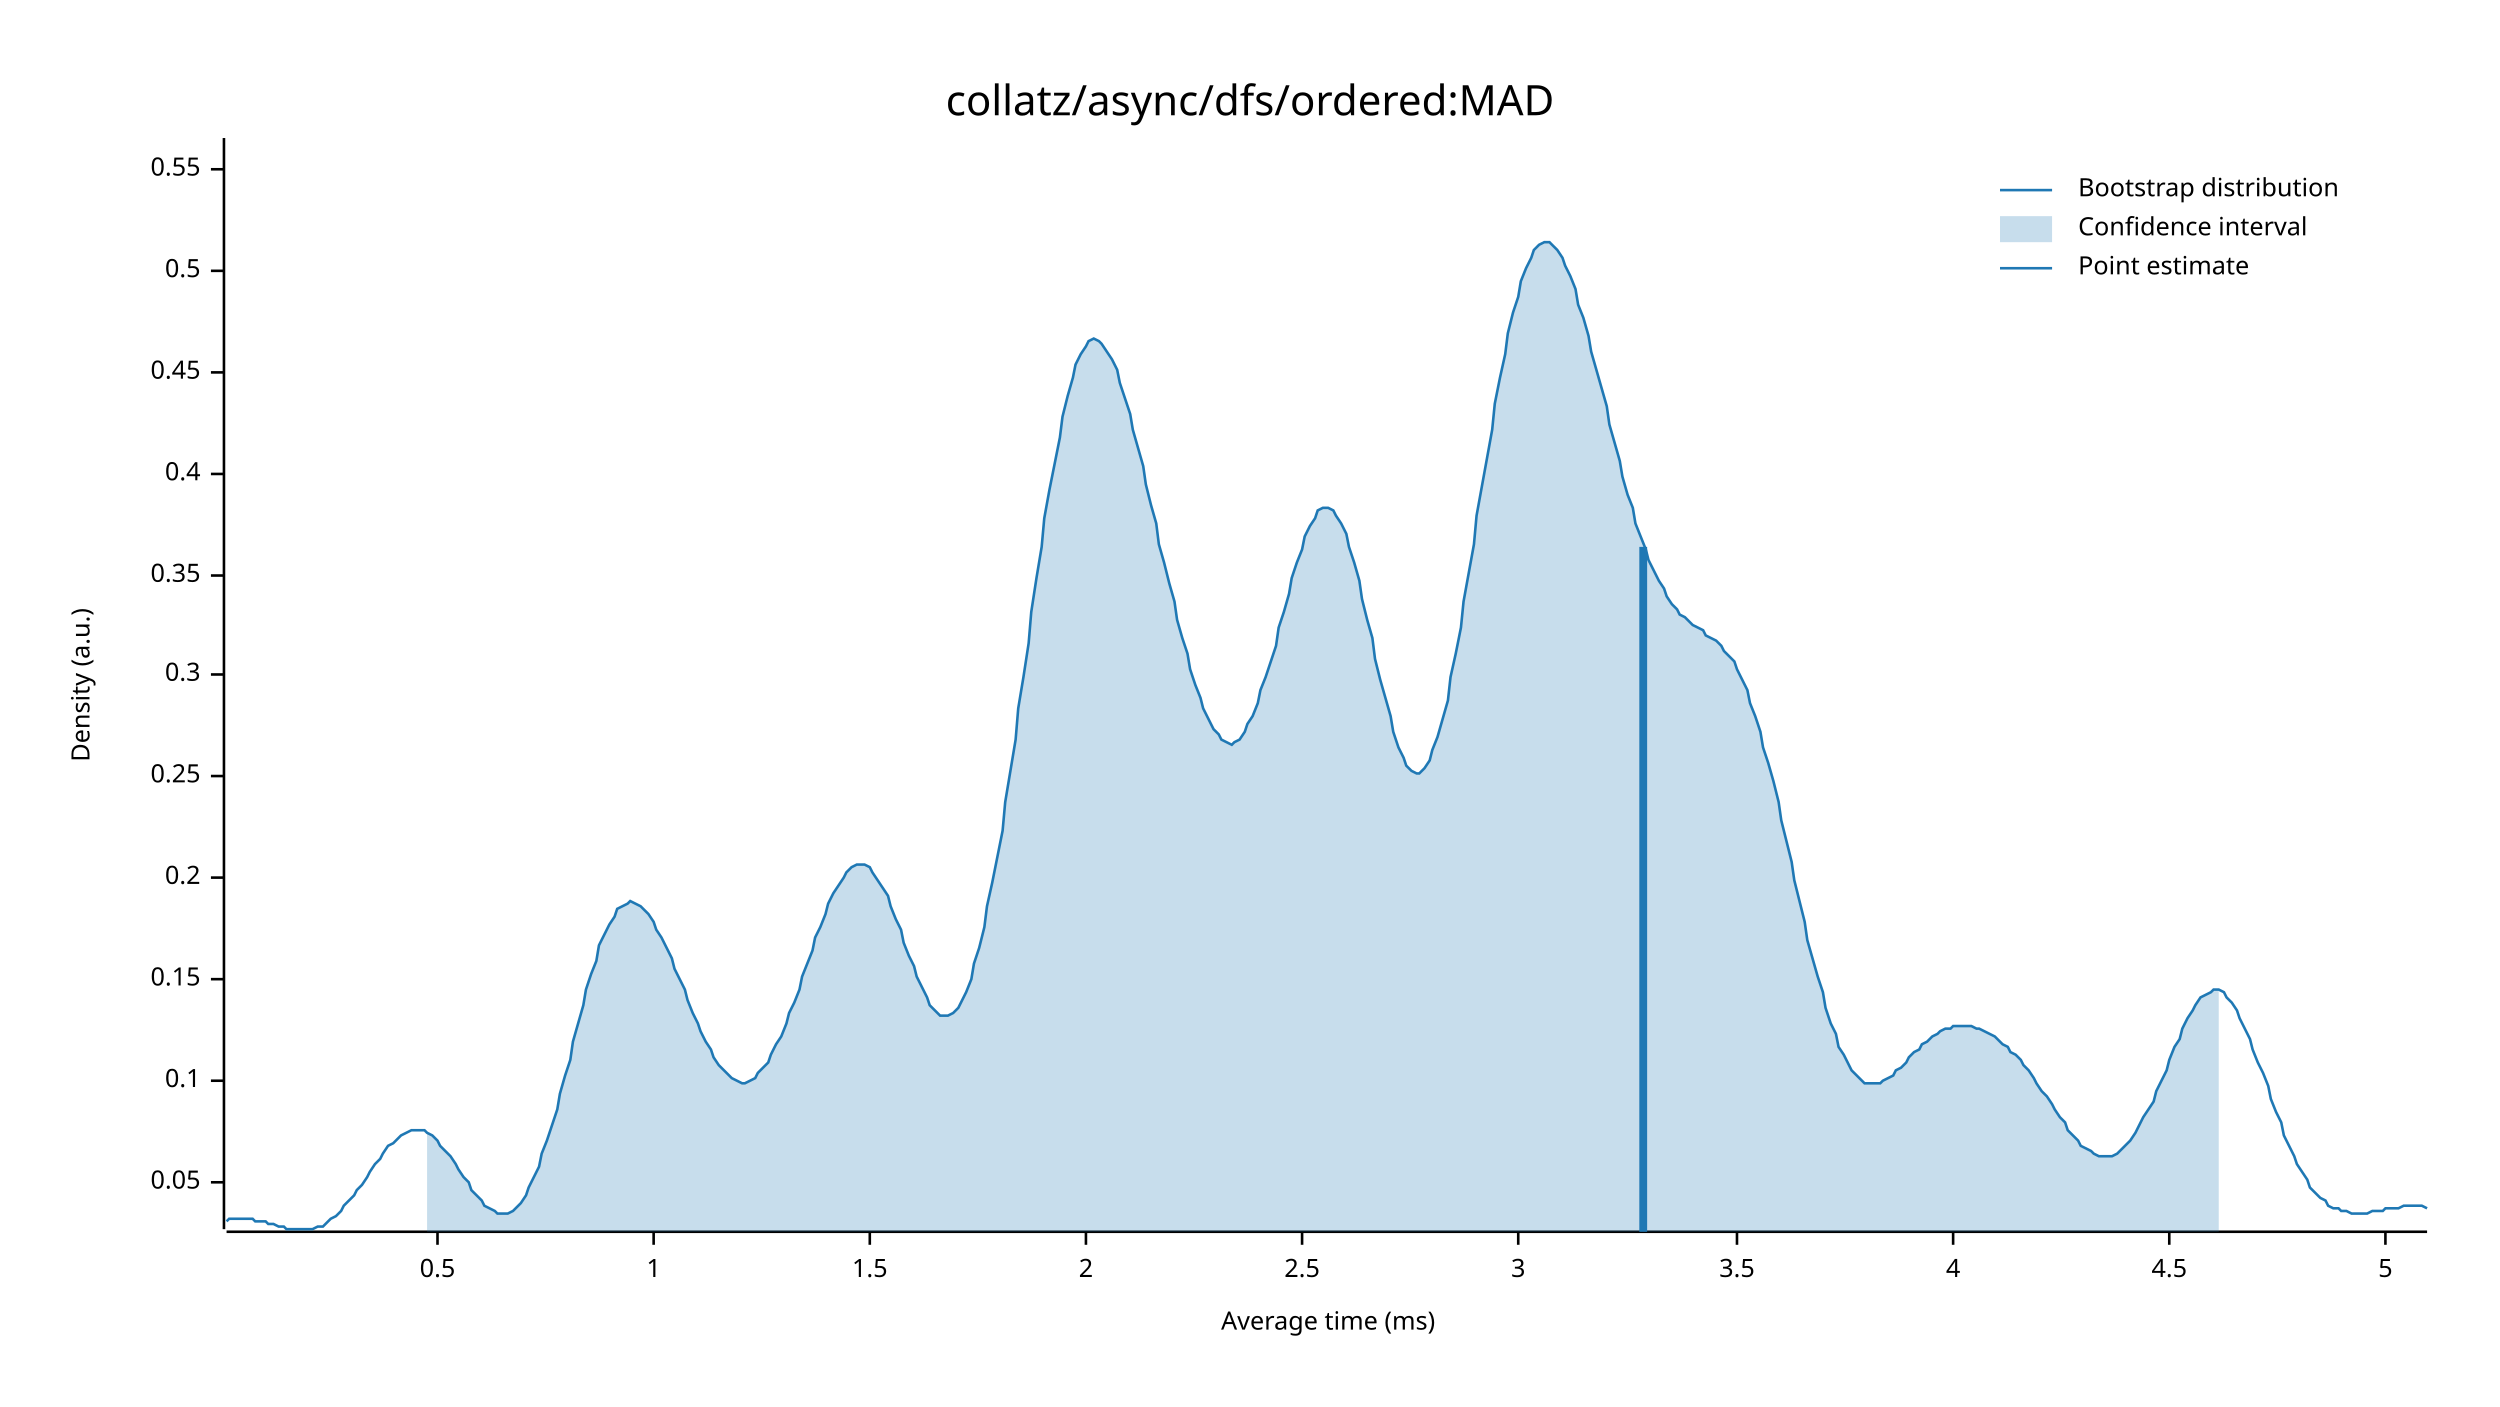
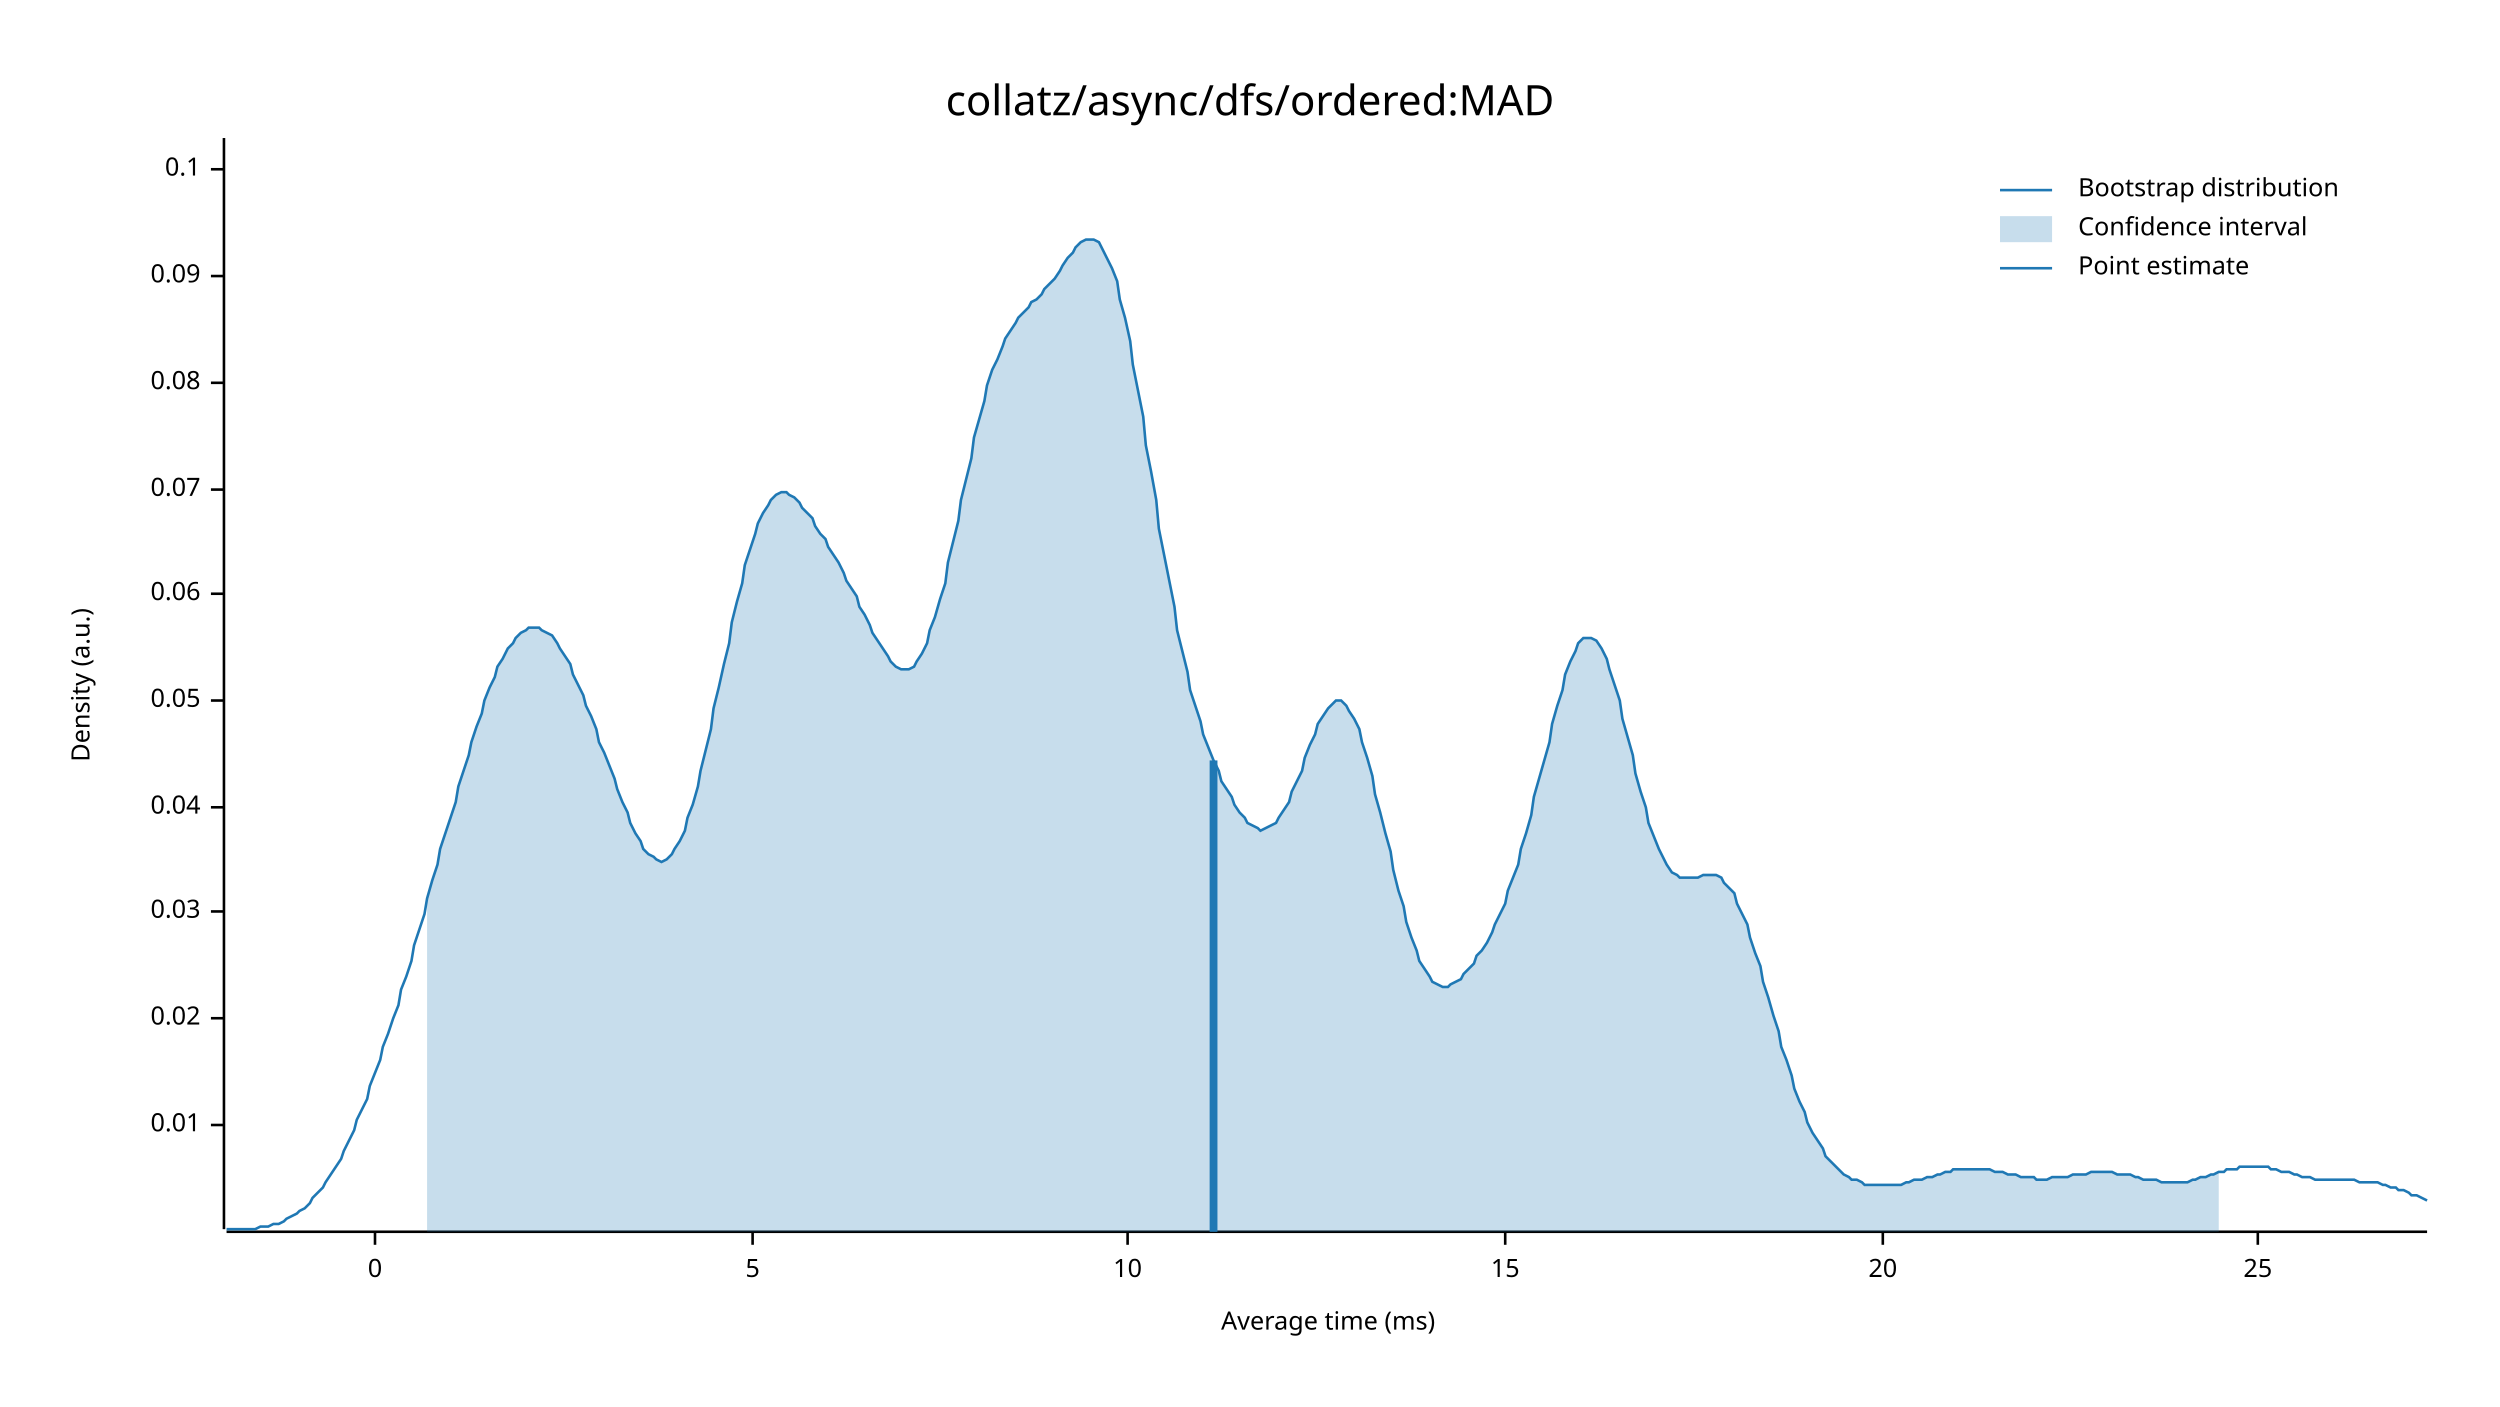
<svg xmlns="http://www.w3.org/2000/svg" width="960" height="540" viewBox="0 0 960 540">
  <text x="480" y="32" dy="0.76em" text-anchor="middle" font-family="sans-serif" font-size="16.129" opacity="1" fill="#000000">
collatz/async/dfs/ordered:MAD
</text>
  <text x="27" y="263" dy="0.76em" text-anchor="middle" font-family="sans-serif" font-size="9.677" opacity="1" fill="#000000" transform="rotate(270, 27, 263)">
Density (a.u.)
</text>
  <text x="510" y="513" dy="-0.5ex" text-anchor="middle" font-family="sans-serif" font-size="9.677" opacity="1" fill="#000000">
Average time (ms)
</text>
  <polyline fill="none" opacity="1" stroke="#000000" stroke-width="1" points="86,53 86,472 " />
-   <text x="77" y="454" dy="0.5ex" text-anchor="end" font-family="sans-serif" font-size="9.677" opacity="1" fill="#000000">
+   <text x="77" y="432" dy="0.5ex" text-anchor="end" font-family="sans-serif" font-size="9.677" opacity="1" fill="#000000">
+ 0.01
+ </text>
+   <polyline fill="none" opacity="1" stroke="#000000" stroke-width="1" points="81,432 86,432 " />
+   <text x="77" y="391" dy="0.5ex" text-anchor="end" font-family="sans-serif" font-size="9.677" opacity="1" fill="#000000">
+ 0.02
+ </text>
+   <polyline fill="none" opacity="1" stroke="#000000" stroke-width="1" points="81,391 86,391 " />
+   <text x="77" y="350" dy="0.5ex" text-anchor="end" font-family="sans-serif" font-size="9.677" opacity="1" fill="#000000">
+ 0.03
+ </text>
+   <polyline fill="none" opacity="1" stroke="#000000" stroke-width="1" points="81,350 86,350 " />
+   <text x="77" y="310" dy="0.5ex" text-anchor="end" font-family="sans-serif" font-size="9.677" opacity="1" fill="#000000">
+ 0.04
+ </text>
+   <polyline fill="none" opacity="1" stroke="#000000" stroke-width="1" points="81,310 86,310 " />
+   <text x="77" y="269" dy="0.5ex" text-anchor="end" font-family="sans-serif" font-size="9.677" opacity="1" fill="#000000">
0.05
</text>
-   <polyline fill="none" opacity="1" stroke="#000000" stroke-width="1" points="81,454 86,454 " />
-   <text x="77" y="415" dy="0.5ex" text-anchor="end" font-family="sans-serif" font-size="9.677" opacity="1" fill="#000000">
+   <polyline fill="none" opacity="1" stroke="#000000" stroke-width="1" points="81,269 86,269 " />
+   <text x="77" y="228" dy="0.5ex" text-anchor="end" font-family="sans-serif" font-size="9.677" opacity="1" fill="#000000">
+ 0.06
+ </text>
+   <polyline fill="none" opacity="1" stroke="#000000" stroke-width="1" points="81,228 86,228 " />
+   <text x="77" y="188" dy="0.5ex" text-anchor="end" font-family="sans-serif" font-size="9.677" opacity="1" fill="#000000">
+ 0.07
+ </text>
+   <polyline fill="none" opacity="1" stroke="#000000" stroke-width="1" points="81,188 86,188 " />
+   <text x="77" y="147" dy="0.5ex" text-anchor="end" font-family="sans-serif" font-size="9.677" opacity="1" fill="#000000">
+ 0.08
+ </text>
+   <polyline fill="none" opacity="1" stroke="#000000" stroke-width="1" points="81,147 86,147 " />
+   <text x="77" y="106" dy="0.5ex" text-anchor="end" font-family="sans-serif" font-size="9.677" opacity="1" fill="#000000">
+ 0.09
+ </text>
+   <polyline fill="none" opacity="1" stroke="#000000" stroke-width="1" points="81,106 86,106 " />
+   <text x="77" y="65" dy="0.5ex" text-anchor="end" font-family="sans-serif" font-size="9.677" opacity="1" fill="#000000">
0.1
- </text>
-   <polyline fill="none" opacity="1" stroke="#000000" stroke-width="1" points="81,415 86,415 " />
-   <text x="77" y="376" dy="0.5ex" text-anchor="end" font-family="sans-serif" font-size="9.677" opacity="1" fill="#000000">
- 0.15
- </text>
-   <polyline fill="none" opacity="1" stroke="#000000" stroke-width="1" points="81,376 86,376 " />
-   <text x="77" y="337" dy="0.5ex" text-anchor="end" font-family="sans-serif" font-size="9.677" opacity="1" fill="#000000">
- 0.2
- </text>
-   <polyline fill="none" opacity="1" stroke="#000000" stroke-width="1" points="81,337 86,337 " />
-   <text x="77" y="298" dy="0.5ex" text-anchor="end" font-family="sans-serif" font-size="9.677" opacity="1" fill="#000000">
- 0.25
- </text>
-   <polyline fill="none" opacity="1" stroke="#000000" stroke-width="1" points="81,298 86,298 " />
-   <text x="77" y="259" dy="0.5ex" text-anchor="end" font-family="sans-serif" font-size="9.677" opacity="1" fill="#000000">
- 0.3
- </text>
-   <polyline fill="none" opacity="1" stroke="#000000" stroke-width="1" points="81,259 86,259 " />
-   <text x="77" y="221" dy="0.5ex" text-anchor="end" font-family="sans-serif" font-size="9.677" opacity="1" fill="#000000">
- 0.35
- </text>
-   <polyline fill="none" opacity="1" stroke="#000000" stroke-width="1" points="81,221 86,221 " />
-   <text x="77" y="182" dy="0.5ex" text-anchor="end" font-family="sans-serif" font-size="9.677" opacity="1" fill="#000000">
- 0.4
- </text>
-   <polyline fill="none" opacity="1" stroke="#000000" stroke-width="1" points="81,182 86,182 " />
-   <text x="77" y="143" dy="0.5ex" text-anchor="end" font-family="sans-serif" font-size="9.677" opacity="1" fill="#000000">
- 0.45
- </text>
-   <polyline fill="none" opacity="1" stroke="#000000" stroke-width="1" points="81,143 86,143 " />
-   <text x="77" y="104" dy="0.5ex" text-anchor="end" font-family="sans-serif" font-size="9.677" opacity="1" fill="#000000">
- 0.5
- </text>
-   <polyline fill="none" opacity="1" stroke="#000000" stroke-width="1" points="81,104 86,104 " />
-   <text x="77" y="65" dy="0.5ex" text-anchor="end" font-family="sans-serif" font-size="9.677" opacity="1" fill="#000000">
- 0.55
</text>
  <polyline fill="none" opacity="1" stroke="#000000" stroke-width="1" points="81,65 86,65 " />
  <polyline fill="none" opacity="1" stroke="#000000" stroke-width="1" points="87,473 932,473 " />
-   <text x="168" y="483" dy="0.76em" text-anchor="middle" font-family="sans-serif" font-size="9.677" opacity="1" fill="#000000">
- 0.5
+   <text x="144" y="483" dy="0.76em" text-anchor="middle" font-family="sans-serif" font-size="9.677" opacity="1" fill="#000000">
+ 0
</text>
-   <polyline fill="none" opacity="1" stroke="#000000" stroke-width="1" points="168,473 168,478 " />
-   <text x="251" y="483" dy="0.76em" text-anchor="middle" font-family="sans-serif" font-size="9.677" opacity="1" fill="#000000">
- 1
- </text>
-   <polyline fill="none" opacity="1" stroke="#000000" stroke-width="1" points="251,473 251,478 " />
-   <text x="334" y="483" dy="0.76em" text-anchor="middle" font-family="sans-serif" font-size="9.677" opacity="1" fill="#000000">
- 1.5
- </text>
-   <polyline fill="none" opacity="1" stroke="#000000" stroke-width="1" points="334,473 334,478 " />
-   <text x="417" y="483" dy="0.76em" text-anchor="middle" font-family="sans-serif" font-size="9.677" opacity="1" fill="#000000">
- 2
- </text>
-   <polyline fill="none" opacity="1" stroke="#000000" stroke-width="1" points="417,473 417,478 " />
-   <text x="500" y="483" dy="0.76em" text-anchor="middle" font-family="sans-serif" font-size="9.677" opacity="1" fill="#000000">
- 2.5
- </text>
-   <polyline fill="none" opacity="1" stroke="#000000" stroke-width="1" points="500,473 500,478 " />
-   <text x="583" y="483" dy="0.76em" text-anchor="middle" font-family="sans-serif" font-size="9.677" opacity="1" fill="#000000">
- 3
- </text>
-   <polyline fill="none" opacity="1" stroke="#000000" stroke-width="1" points="583,473 583,478 " />
-   <text x="667" y="483" dy="0.76em" text-anchor="middle" font-family="sans-serif" font-size="9.677" opacity="1" fill="#000000">
- 3.5
- </text>
-   <polyline fill="none" opacity="1" stroke="#000000" stroke-width="1" points="667,473 667,478 " />
-   <text x="750" y="483" dy="0.76em" text-anchor="middle" font-family="sans-serif" font-size="9.677" opacity="1" fill="#000000">
- 4
- </text>
-   <polyline fill="none" opacity="1" stroke="#000000" stroke-width="1" points="750,473 750,478 " />
-   <text x="833" y="483" dy="0.76em" text-anchor="middle" font-family="sans-serif" font-size="9.677" opacity="1" fill="#000000">
- 4.5
- </text>
-   <polyline fill="none" opacity="1" stroke="#000000" stroke-width="1" points="833,473 833,478 " />
-   <text x="916" y="483" dy="0.76em" text-anchor="middle" font-family="sans-serif" font-size="9.677" opacity="1" fill="#000000">
+   <polyline fill="none" opacity="1" stroke="#000000" stroke-width="1" points="144,473 144,478 " />
+   <text x="289" y="483" dy="0.76em" text-anchor="middle" font-family="sans-serif" font-size="9.677" opacity="1" fill="#000000">
5
</text>
-   <polyline fill="none" opacity="1" stroke="#000000" stroke-width="1" points="916,473 916,478 " />
-   <polyline fill="none" opacity="1" stroke="#1F78B4" stroke-width="1" points="87,469 88,468 90,468 92,468 93,468 95,468 97,468 98,469 100,469 102,469 103,470 105,470 107,471 109,471 110,472 112,472 114,472 115,472 117,472 119,472 120,472 122,471 124,471 125,470 127,468 129,467 131,465 132,463 134,461 136,459 137,457 139,455 141,452 142,450 144,447 146,445 147,443 149,440 151,439 153,437 154,436 156,435 158,434 159,434 161,434 163,434 164,435 166,436 168,438 169,440 171,442 173,444 175,447 176,449 178,452 180,454 181,457 183,459 185,461 186,463 188,464 190,465 191,466 193,466 195,466 197,465 198,464 200,462 202,459 203,456 205,452 207,448 208,443 210,438 212,432 214,426 215,420 217,413 219,407 220,400 222,393 224,386 225,380 227,374 229,369 230,363 232,359 234,355 236,352 237,349 239,348 241,347 242,346 244,347 246,348 247,349 249,351 251,354 252,357 254,360 256,364 258,368 259,372 261,376 263,380 264,384 266,389 268,393 269,396 271,400 273,403 274,406 276,409 278,411 280,413 281,414 283,415 285,416 286,416 288,415 290,414 291,412 293,410 295,408 296,405 298,401 300,398 302,393 303,389 305,385 307,380 308,375 310,370 312,365 313,360 315,356 317,351 318,347 320,343 322,340 324,337 325,335 327,333 329,332 330,332 332,332 334,333 335,335 337,338 339,341 341,344 342,348 344,353 346,357 347,362 349,367 351,371 352,375 354,379 356,383 357,386 359,388 361,390 363,390 364,390 366,389 368,387 369,385 371,381 373,376 374,370 376,364 378,356 379,348 381,339 383,329 385,319 386,308 388,296 390,284 391,272 393,260 395,247 396,235 398,222 400,210 401,199 403,188 405,178 407,168 408,160 410,152 412,145 413,140 415,136 417,133 418,131 420,130 422,131 423,132 425,135 427,138 429,142 430,147 432,153 434,159 435,165 437,172 439,179 440,186 442,194 444,201 445,209 447,216 449,224 451,231 452,238 454,245 456,251 457,257 459,263 461,268 462,272 464,276 466,280 468,282 469,284 471,285 473,286 474,285 476,284 478,281 479,278 481,275 483,270 484,265 486,260 488,254 490,248 491,241 493,235 495,228 496,222 498,216 500,211 501,206 503,202 505,199 506,196 508,195 510,195 512,196 513,198 515,201 517,205 518,210 520,216 522,223 523,230 525,238 527,245 528,253 530,261 532,268 534,275 535,281 537,287 539,291 540,294 542,296 544,297 545,297 547,295 549,292 550,288 552,283 554,276 556,269 557,260 559,251 561,241 562,231 564,220 566,209 567,198 569,187 571,176 573,165 574,155 576,145 578,136 579,128 581,120 583,114 584,108 586,103 588,99 589,96 591,94 593,93 595,93 596,94 598,96 600,99 601,102 603,106 605,111 606,117 608,122 610,129 611,135 613,142 615,149 617,156 618,163 620,170 622,177 623,183 625,190 627,195 628,201 630,206 632,211 633,215 635,219 637,223 639,226 640,229 642,232 644,234 645,236 647,237 649,239 650,240 652,241 654,242 655,244 657,245 659,246 661,248 662,250 664,252 666,254 667,257 669,261 671,265 672,270 674,275 676,281 677,287 679,293 681,300 683,308 684,315 686,323 688,331 689,338 691,346 693,354 694,361 696,368 698,375 700,381 701,387 703,393 705,397 706,402 708,405 710,409 711,411 713,413 715,415 716,416 718,416 720,416 722,416 723,415 725,414 727,413 728,411 730,410 732,408 733,406 735,404 737,403 738,401 740,400 742,398 744,397 745,396 747,395 749,395 750,394 752,394 754,394 755,394 757,394 759,395 760,395 762,396 764,397 766,398 767,399 769,401 771,402 772,404 774,405 776,407 777,409 779,411 781,414 782,416 784,419 786,421 788,424 789,426 791,429 793,431 794,434 796,436 798,438 799,440 801,441 803,442 804,443 806,444 808,444 810,444 811,444 813,443 815,441 816,440 818,438 820,435 821,433 823,429 825,426 827,423 828,419 830,415 832,411 833,407 835,402 837,399 838,395 840,391 842,388 843,386 845,383 847,382 849,381 850,380 852,380 854,381 855,383 857,385 859,388 860,391 862,395 864,399 865,403 867,408 869,412 871,417 872,422 874,427 876,431 877,436 879,440 881,444 882,447 884,450 886,453 887,456 889,458 891,460 893,461 894,463 896,464 898,464 899,465 901,465 903,466 904,466 906,466 908,466 909,466 911,465 913,465 915,465 916,464 918,464 920,464 921,464 923,463 925,463 926,463 928,463 930,463 932,464 " />
-   <polygon opacity="0.25" fill="#1F78B4" points="164,435 166,436 168,438 169,440 171,442 173,444 175,447 176,449 178,452 180,454 181,457 183,459 185,461 186,463 188,464 190,465 191,466 193,466 195,466 197,465 198,464 200,462 202,459 203,456 205,452 207,448 208,443 210,438 212,432 214,426 215,420 217,413 219,407 220,400 222,393 224,386 225,380 227,374 229,369 230,363 232,359 234,355 236,352 237,349 239,348 241,347 242,346 244,347 246,348 247,349 249,351 251,354 252,357 254,360 256,364 258,368 259,372 261,376 263,380 264,384 266,389 268,393 269,396 271,400 273,403 274,406 276,409 278,411 280,413 281,414 283,415 285,416 286,416 288,415 290,414 291,412 293,410 295,408 296,405 298,401 300,398 302,393 303,389 305,385 307,380 308,375 310,370 312,365 313,360 315,356 317,351 318,347 320,343 322,340 324,337 325,335 327,333 329,332 330,332 332,332 334,333 335,335 337,338 339,341 341,344 342,348 344,353 346,357 347,362 349,367 351,371 352,375 354,379 356,383 357,386 359,388 361,390 363,390 364,390 366,389 368,387 369,385 371,381 373,376 374,370 376,364 378,356 379,348 381,339 383,329 385,319 386,308 388,296 390,284 391,272 393,260 395,247 396,235 398,222 400,210 401,199 403,188 405,178 407,168 408,160 410,152 412,145 413,140 415,136 417,133 418,131 420,130 422,131 423,132 425,135 427,138 429,142 430,147 432,153 434,159 435,165 437,172 439,179 440,186 442,194 444,201 445,209 447,216 449,224 451,231 452,238 454,245 456,251 457,257 459,263 461,268 462,272 464,276 466,280 468,282 469,284 471,285 473,286 474,285 476,284 478,281 479,278 481,275 483,270 484,265 486,260 488,254 490,248 491,241 493,235 495,228 496,222 498,216 500,211 501,206 503,202 505,199 506,196 508,195 510,195 512,196 513,198 515,201 517,205 518,210 520,216 522,223 523,230 525,238 527,245 528,253 530,261 532,268 534,275 535,281 537,287 539,291 540,294 542,296 544,297 545,297 547,295 549,292 550,288 552,283 554,276 556,269 557,260 559,251 561,241 562,231 564,220 566,209 567,198 569,187 571,176 573,165 574,155 576,145 578,136 579,128 581,120 583,114 584,108 586,103 588,99 589,96 591,94 593,93 595,93 596,94 598,96 600,99 601,102 603,106 605,111 606,117 608,122 610,129 611,135 613,142 615,149 617,156 618,163 620,170 622,177 623,183 625,190 627,195 628,201 630,206 632,211 633,215 635,219 637,223 639,226 640,229 642,232 644,234 645,236 647,237 649,239 650,240 652,241 654,242 655,244 657,245 659,246 661,248 662,250 664,252 666,254 667,257 669,261 671,265 672,270 674,275 676,281 677,287 679,293 681,300 683,308 684,315 686,323 688,331 689,338 691,346 693,354 694,361 696,368 698,375 700,381 701,387 703,393 705,397 706,402 708,405 710,409 711,411 713,413 715,415 716,416 718,416 720,416 722,416 723,415 725,414 727,413 728,411 730,410 732,408 733,406 735,404 737,403 738,401 740,400 742,398 744,397 745,396 747,395 749,395 750,394 752,394 754,394 755,394 757,394 759,395 760,395 762,396 764,397 766,398 767,399 769,401 771,402 772,404 774,405 776,407 777,409 779,411 781,414 782,416 784,419 786,421 788,424 789,426 791,429 793,431 794,434 796,436 798,438 799,440 801,441 803,442 804,443 806,444 808,444 810,444 811,444 813,443 815,441 816,440 818,438 820,435 821,433 823,429 825,426 827,423 828,419 830,415 832,411 833,407 835,402 837,399 838,395 840,391 842,388 843,386 845,383 847,382 849,381 850,380 852,380 852,473 164,473 " />
-   <polyline fill="none" opacity="1" stroke="#1F78B4" stroke-width="3" points="631,473 631,210 " />
+   <polyline fill="none" opacity="1" stroke="#000000" stroke-width="1" points="289,473 289,478 " />
+   <text x="433" y="483" dy="0.76em" text-anchor="middle" font-family="sans-serif" font-size="9.677" opacity="1" fill="#000000">
+ 10
+ </text>
+   <polyline fill="none" opacity="1" stroke="#000000" stroke-width="1" points="433,473 433,478 " />
+   <text x="578" y="483" dy="0.76em" text-anchor="middle" font-family="sans-serif" font-size="9.677" opacity="1" fill="#000000">
+ 15
+ </text>
+   <polyline fill="none" opacity="1" stroke="#000000" stroke-width="1" points="578,473 578,478 " />
+   <text x="723" y="483" dy="0.76em" text-anchor="middle" font-family="sans-serif" font-size="9.677" opacity="1" fill="#000000">
+ 20
+ </text>
+   <polyline fill="none" opacity="1" stroke="#000000" stroke-width="1" points="723,473 723,478 " />
+   <text x="867" y="483" dy="0.76em" text-anchor="middle" font-family="sans-serif" font-size="9.677" opacity="1" fill="#000000">
+ 25
+ </text>
+   <polyline fill="none" opacity="1" stroke="#000000" stroke-width="1" points="867,473 867,478 " />
+   <polyline fill="none" opacity="1" stroke="#1F78B4" stroke-width="1" points="87,472 88,472 90,472 92,472 93,472 95,472 97,472 98,472 100,471 102,471 103,471 105,470 107,470 109,469 110,468 112,467 114,466 115,465 117,464 119,462 120,460 122,458 124,456 125,454 127,451 129,448 131,445 132,442 134,438 136,434 137,430 139,426 141,422 142,417 144,412 146,407 147,402 149,397 151,391 153,386 154,380 156,375 158,369 159,363 161,357 163,351 164,345 166,338 168,332 169,326 171,320 173,314 175,308 176,302 178,296 180,290 181,285 183,279 185,274 186,269 188,264 190,260 191,256 193,253 195,249 197,247 198,245 200,243 202,242 203,241 205,241 207,241 208,242 210,243 212,244 214,247 215,249 217,252 219,255 220,259 222,263 224,267 225,271 227,275 229,280 230,285 232,289 234,294 236,299 237,303 239,308 241,312 242,316 244,320 246,323 247,326 249,328 251,329 252,330 254,331 256,330 258,328 259,326 261,323 263,319 264,314 266,309 268,302 269,296 271,288 273,280 274,272 276,264 278,255 280,247 281,239 283,231 285,224 286,217 288,211 290,205 291,201 293,197 295,194 296,192 298,190 300,189 302,189 303,190 305,191 307,193 308,195 310,197 312,199 313,202 315,205 317,207 318,210 320,213 322,216 324,220 325,223 327,226 329,229 330,233 332,236 334,240 335,243 337,246 339,249 341,252 342,254 344,256 346,257 347,257 349,257 351,256 352,254 354,251 356,247 357,242 359,237 361,230 363,224 364,216 366,208 368,200 369,192 371,184 373,176 374,168 376,161 378,154 379,148 381,142 383,138 385,133 386,130 388,127 390,124 391,122 393,120 395,118 396,116 398,115 400,113 401,111 403,109 405,107 407,104 408,102 410,99 412,97 413,95 415,93 417,92 418,92 420,92 422,93 423,95 425,99 427,103 429,108 430,115 432,122 434,131 435,140 437,150 439,160 440,171 442,181 444,192 445,203 447,213 449,223 451,233 452,242 454,250 456,258 457,265 459,271 461,277 462,282 464,287 466,292 468,296 469,300 471,303 473,306 474,309 476,312 478,314 479,316 481,317 483,318 484,319 486,318 488,317 490,316 491,314 493,311 495,308 496,304 498,300 500,296 501,291 503,286 505,282 506,278 508,275 510,272 512,270 513,269 515,269 517,271 518,273 520,276 522,280 523,285 525,291 527,298 528,305 530,312 532,320 534,327 535,334 537,342 539,348 540,354 542,360 544,365 545,369 547,372 549,375 550,377 552,378 554,379 556,379 557,378 559,377 561,376 562,374 564,372 566,370 567,367 569,365 571,362 573,358 574,355 576,351 578,347 579,342 581,337 583,332 584,326 586,320 588,313 589,306 591,299 593,292 595,285 596,278 598,271 600,265 601,259 603,254 605,250 606,247 608,245 610,245 611,245 613,246 615,249 617,253 618,257 620,263 622,269 623,276 625,283 627,290 628,297 630,304 632,310 633,316 635,321 637,326 639,330 640,332 642,335 644,336 645,337 647,337 649,337 650,337 652,337 654,336 655,336 657,336 659,336 661,337 662,339 664,341 666,343 667,347 669,351 671,355 672,360 674,366 676,371 677,377 679,383 681,390 683,396 684,402 686,407 688,413 689,418 691,423 693,427 694,431 696,435 698,438 700,441 701,444 703,446 705,448 706,449 708,451 710,452 711,453 713,453 715,454 716,455 718,455 720,455 722,455 723,455 725,455 727,455 728,455 730,455 732,454 733,454 735,453 737,453 738,453 740,452 742,452 744,451 745,451 747,450 749,450 750,449 752,449 754,449 755,449 757,449 759,449 760,449 762,449 764,449 766,450 767,450 769,450 771,451 772,451 774,451 776,452 777,452 779,452 781,452 782,453 784,453 786,453 788,452 789,452 791,452 793,452 794,452 796,451 798,451 799,451 801,451 803,450 804,450 806,450 808,450 810,450 811,450 813,451 815,451 816,451 818,451 820,452 821,452 823,453 825,453 827,453 828,453 830,454 832,454 833,454 835,454 837,454 838,454 840,454 842,453 843,453 845,452 847,452 849,451 850,451 852,450 854,450 855,449 857,449 859,449 860,448 862,448 864,448 865,448 867,448 869,448 871,448 872,449 874,449 876,450 877,450 879,450 881,451 882,451 884,452 886,452 887,452 889,453 891,453 893,453 894,453 896,453 898,453 899,453 901,453 903,453 904,453 906,454 908,454 909,454 911,454 913,454 915,455 916,455 918,456 920,456 921,457 923,457 925,458 926,459 928,459 930,460 932,461 " />
+   <polygon opacity="0.25" fill="#1F78B4" points="164,345 166,338 168,332 169,326 171,320 173,314 175,308 176,302 178,296 180,290 181,285 183,279 185,274 186,269 188,264 190,260 191,256 193,253 195,249 197,247 198,245 200,243 202,242 203,241 205,241 207,241 208,242 210,243 212,244 214,247 215,249 217,252 219,255 220,259 222,263 224,267 225,271 227,275 229,280 230,285 232,289 234,294 236,299 237,303 239,308 241,312 242,316 244,320 246,323 247,326 249,328 251,329 252,330 254,331 256,330 258,328 259,326 261,323 263,319 264,314 266,309 268,302 269,296 271,288 273,280 274,272 276,264 278,255 280,247 281,239 283,231 285,224 286,217 288,211 290,205 291,201 293,197 295,194 296,192 298,190 300,189 302,189 303,190 305,191 307,193 308,195 310,197 312,199 313,202 315,205 317,207 318,210 320,213 322,216 324,220 325,223 327,226 329,229 330,233 332,236 334,240 335,243 337,246 339,249 341,252 342,254 344,256 346,257 347,257 349,257 351,256 352,254 354,251 356,247 357,242 359,237 361,230 363,224 364,216 366,208 368,200 369,192 371,184 373,176 374,168 376,161 378,154 379,148 381,142 383,138 385,133 386,130 388,127 390,124 391,122 393,120 395,118 396,116 398,115 400,113 401,111 403,109 405,107 407,104 408,102 410,99 412,97 413,95 415,93 417,92 418,92 420,92 422,93 423,95 425,99 427,103 429,108 430,115 432,122 434,131 435,140 437,150 439,160 440,171 442,181 444,192 445,203 447,213 449,223 451,233 452,242 454,250 456,258 457,265 459,271 461,277 462,282 464,287 466,292 468,296 469,300 471,303 473,306 474,309 476,312 478,314 479,316 481,317 483,318 484,319 486,318 488,317 490,316 491,314 493,311 495,308 496,304 498,300 500,296 501,291 503,286 505,282 506,278 508,275 510,272 512,270 513,269 515,269 517,271 518,273 520,276 522,280 523,285 525,291 527,298 528,305 530,312 532,320 534,327 535,334 537,342 539,348 540,354 542,360 544,365 545,369 547,372 549,375 550,377 552,378 554,379 556,379 557,378 559,377 561,376 562,374 564,372 566,370 567,367 569,365 571,362 573,358 574,355 576,351 578,347 579,342 581,337 583,332 584,326 586,320 588,313 589,306 591,299 593,292 595,285 596,278 598,271 600,265 601,259 603,254 605,250 606,247 608,245 610,245 611,245 613,246 615,249 617,253 618,257 620,263 622,269 623,276 625,283 627,290 628,297 630,304 632,310 633,316 635,321 637,326 639,330 640,332 642,335 644,336 645,337 647,337 649,337 650,337 652,337 654,336 655,336 657,336 659,336 661,337 662,339 664,341 666,343 667,347 669,351 671,355 672,360 674,366 676,371 677,377 679,383 681,390 683,396 684,402 686,407 688,413 689,418 691,423 693,427 694,431 696,435 698,438 700,441 701,444 703,446 705,448 706,449 708,451 710,452 711,453 713,453 715,454 716,455 718,455 720,455 722,455 723,455 725,455 727,455 728,455 730,455 732,454 733,454 735,453 737,453 738,453 740,452 742,452 744,451 745,451 747,450 749,450 750,449 752,449 754,449 755,449 757,449 759,449 760,449 762,449 764,449 766,450 767,450 769,450 771,451 772,451 774,451 776,452 777,452 779,452 781,452 782,453 784,453 786,453 788,452 789,452 791,452 793,452 794,452 796,451 798,451 799,451 801,451 803,450 804,450 806,450 808,450 810,450 811,450 813,451 815,451 816,451 818,451 820,452 821,452 823,453 825,453 827,453 828,453 830,454 832,454 833,454 835,454 837,454 838,454 840,454 842,453 843,453 845,452 847,452 849,451 850,451 852,450 852,473 164,473 " />
+   <polyline fill="none" opacity="1" stroke="#1F78B4" stroke-width="3" points="466,473 466,292 " />
  <text x="798" y="68" dy="0.76em" text-anchor="start" font-family="sans-serif" font-size="9.677" opacity="1" fill="#000000">
Bootstrap distribution
</text>
  <text x="798" y="83" dy="0.76em" text-anchor="start" font-family="sans-serif" font-size="9.677" opacity="1" fill="#000000">
Confidence interval
</text>
  <text x="798" y="98" dy="0.76em" text-anchor="start" font-family="sans-serif" font-size="9.677" opacity="1" fill="#000000">
Point estimate
</text>
  <polyline fill="none" opacity="1" stroke="#1F78B4" stroke-width="1" points="768,73 788,73 " />
  <rect x="768" y="83" width="20" height="10" opacity="0.25" fill="#1F78B4" stroke="none" />
  <polyline fill="none" opacity="1" stroke="#1F78B4" stroke-width="1" points="768,103 788,103 " />
</svg>
